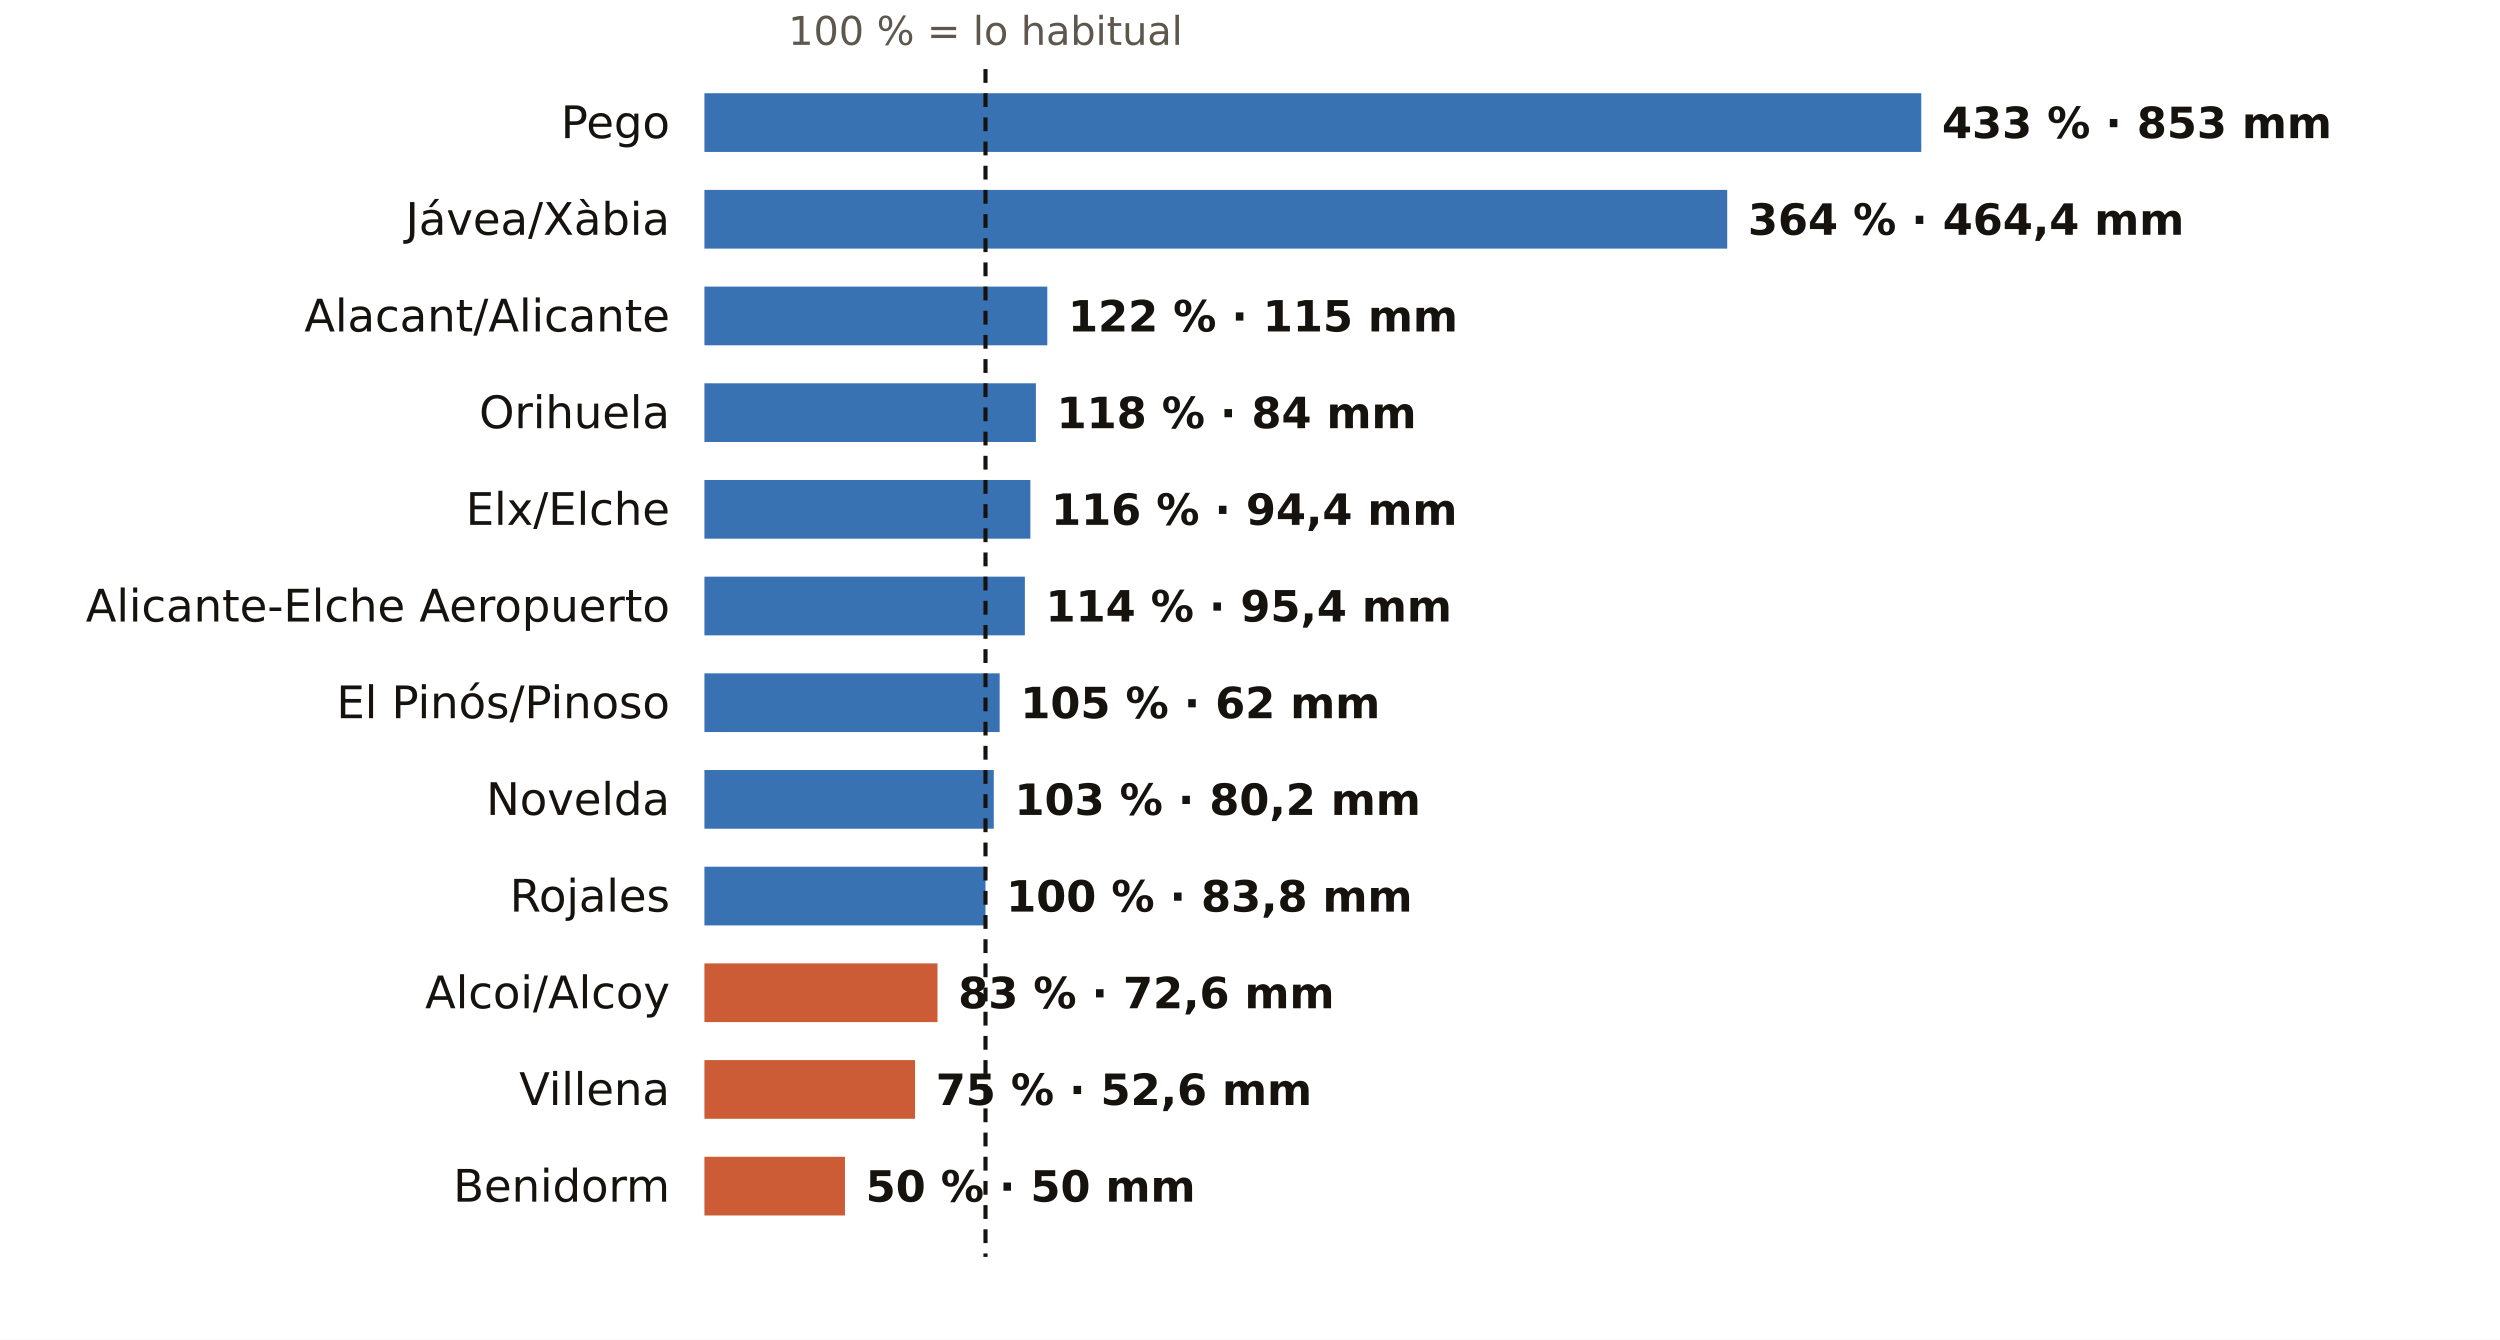
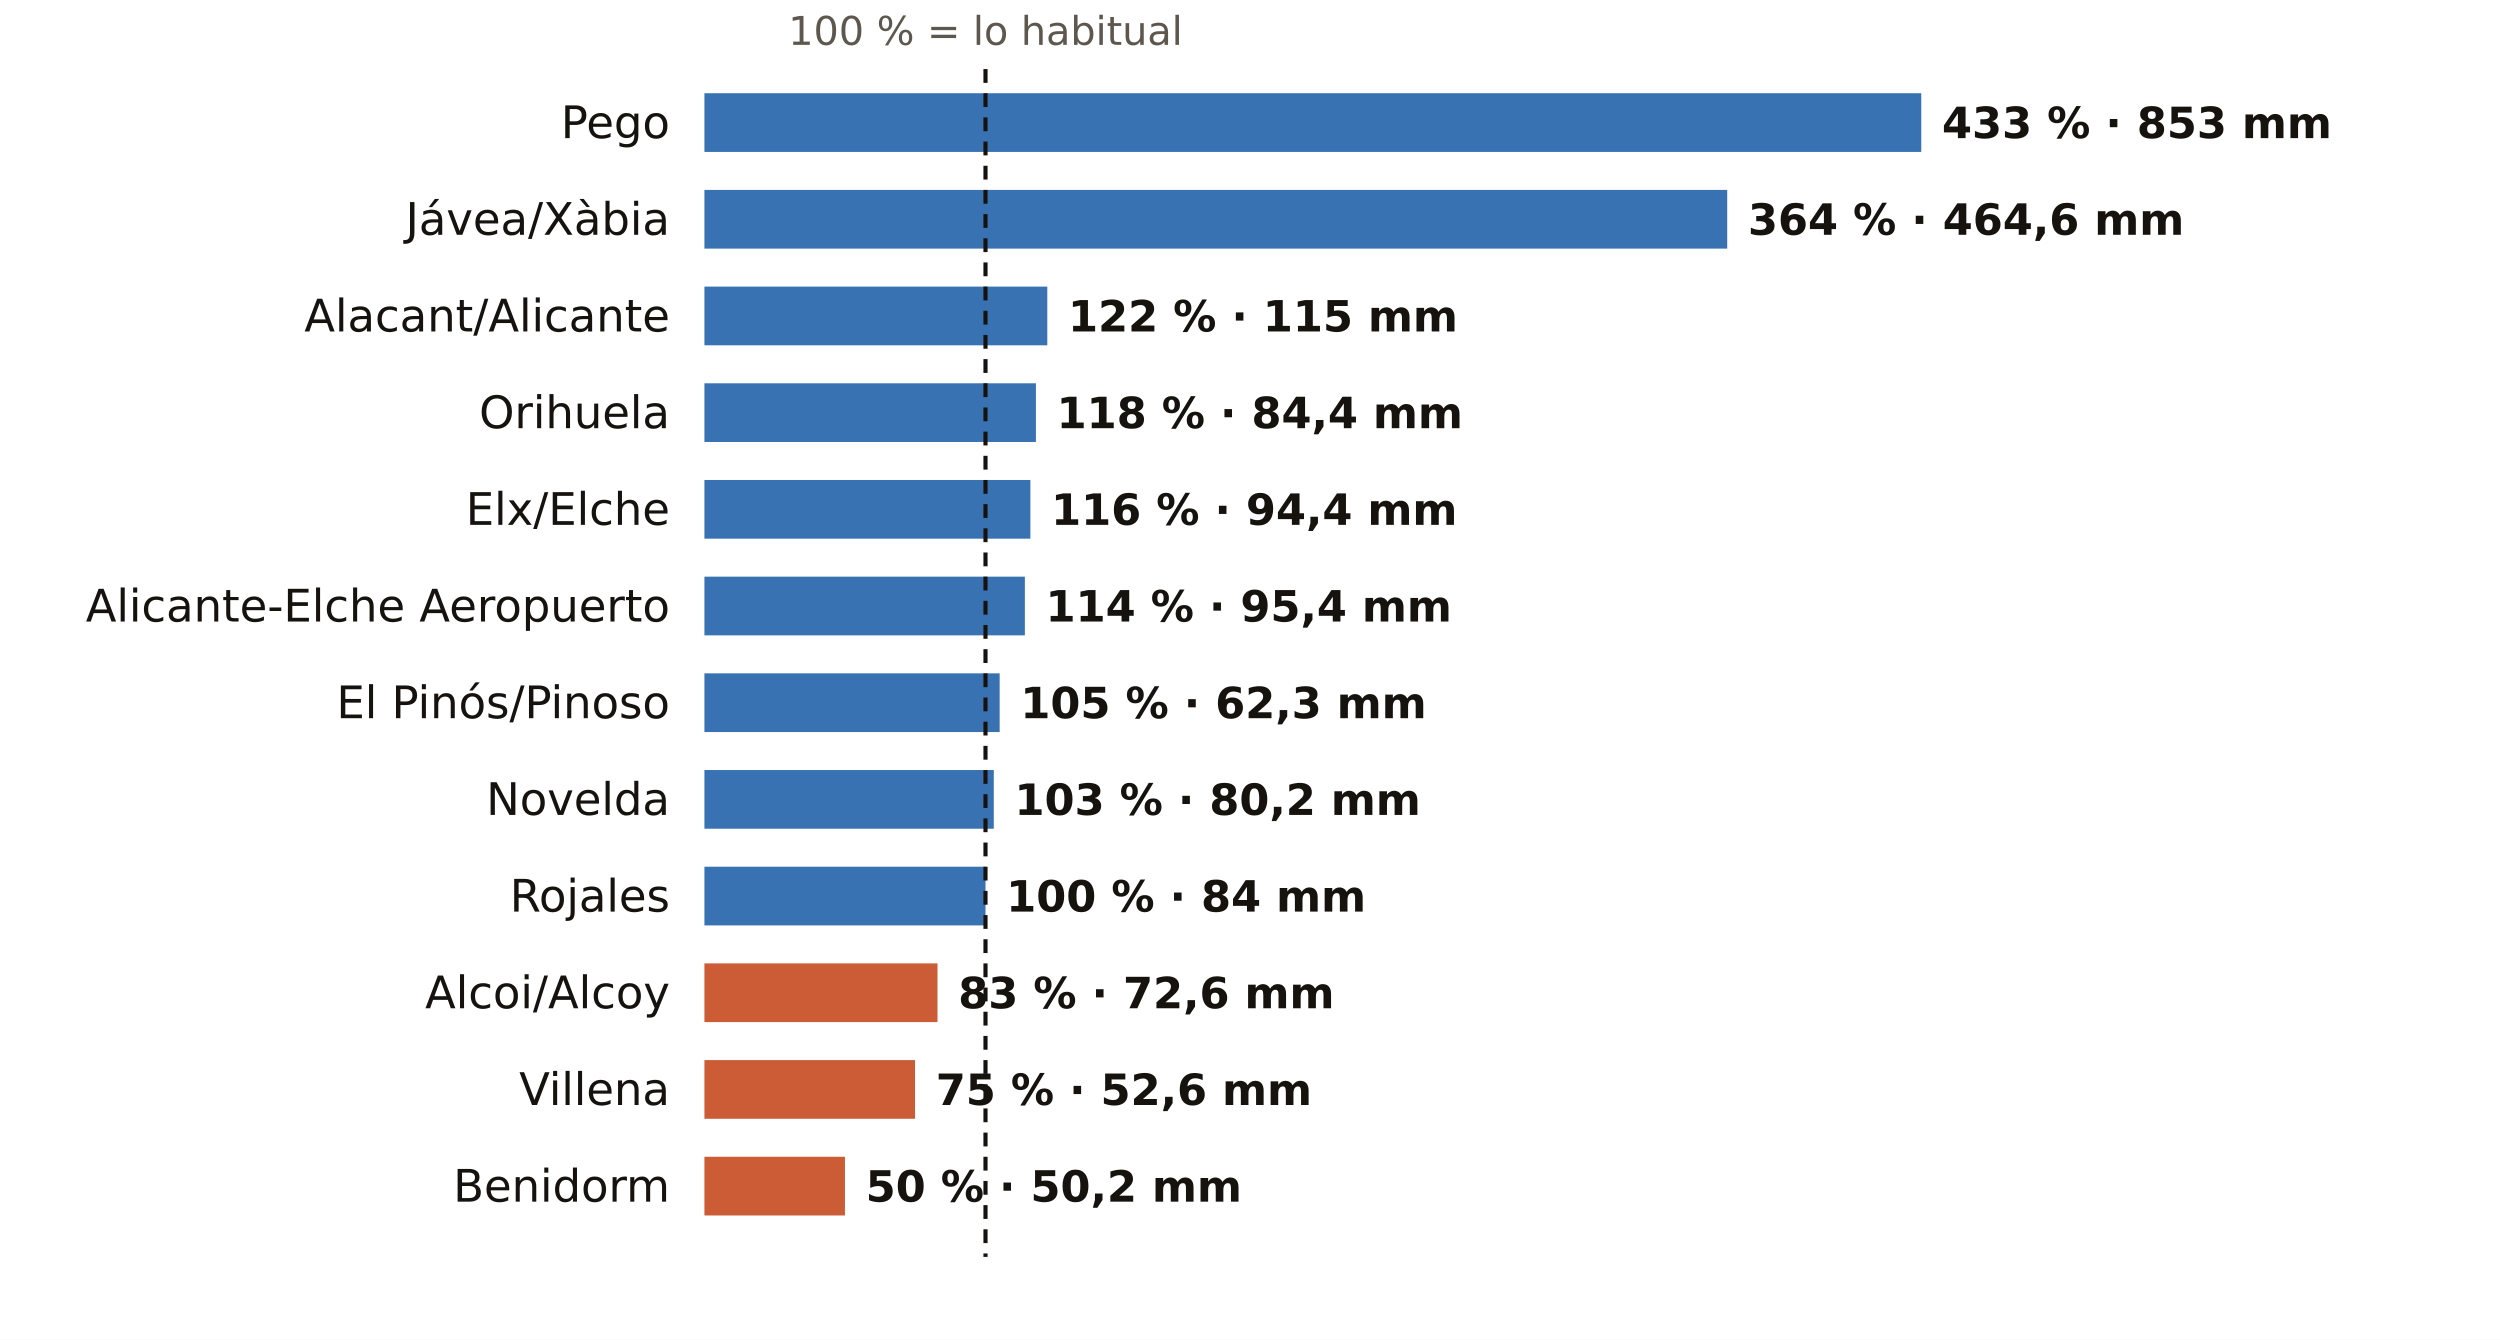
<svg xmlns="http://www.w3.org/2000/svg" viewBox="0 0 724 388" width="724" height="388" role="img" aria-label="El otoño en los pluviómetros de AEMET de Alicante: % de lo habitual">
  <rect width="724" height="388" fill="#FFFFFF" />
  <text x="285.4" y="13.0" font-size="11.5" fill="#5E574E" text-anchor="middle" font-weight="400" font-family="Public Sans, DejaVu Sans, Arial, sans-serif">100 % = lo habitual</text>
  <text x="194.0" y="40.0" font-size="13" fill="#16130F" text-anchor="end" font-weight="500" font-family="Public Sans, DejaVu Sans, Arial, sans-serif">Pego</text>
  <rect x="204" y="27" width="352.4" height="17" fill="#1F5FA8" opacity="0.88" />
  <text x="562.4" y="40.0" font-size="12.5" fill="#16130F" text-anchor="start" font-weight="600" font-family="Public Sans, DejaVu Sans, Arial, sans-serif">433 % · 853 mm</text>
  <text x="194.0" y="68.0" font-size="13" fill="#16130F" text-anchor="end" font-weight="500" font-family="Public Sans, DejaVu Sans, Arial, sans-serif">Jávea/Xàbia</text>
  <rect x="204" y="55" width="296.2" height="17" fill="#1F5FA8" opacity="0.88" />
-   <text x="506.2" y="68.0" font-size="12.5" fill="#16130F" text-anchor="start" font-weight="600" font-family="Public Sans, DejaVu Sans, Arial, sans-serif">364 % · 464,4 mm</text>
+   <text x="506.2" y="68.0" font-size="12.5" fill="#16130F" text-anchor="start" font-weight="600" font-family="Public Sans, DejaVu Sans, Arial, sans-serif">364 % · 464,6 mm</text>
  <text x="194.0" y="96.0" font-size="13" fill="#16130F" text-anchor="end" font-weight="500" font-family="Public Sans, DejaVu Sans, Arial, sans-serif">Alacant/Alicante</text>
  <rect x="204" y="83" width="99.3" height="17" fill="#1F5FA8" opacity="0.88" />
  <text x="309.3" y="96.0" font-size="12.5" fill="#16130F" text-anchor="start" font-weight="600" font-family="Public Sans, DejaVu Sans, Arial, sans-serif">122 % · 115 mm</text>
  <text x="194.0" y="124.0" font-size="13" fill="#16130F" text-anchor="end" font-weight="500" font-family="Public Sans, DejaVu Sans, Arial, sans-serif">Orihuela</text>
  <rect x="204" y="111" width="96.0" height="17" fill="#1F5FA8" opacity="0.88" />
-   <text x="306.0" y="124.0" font-size="12.5" fill="#16130F" text-anchor="start" font-weight="600" font-family="Public Sans, DejaVu Sans, Arial, sans-serif">118 % · 84 mm</text>
+   <text x="306.0" y="124.0" font-size="12.5" fill="#16130F" text-anchor="start" font-weight="600" font-family="Public Sans, DejaVu Sans, Arial, sans-serif">118 % · 84,4 mm</text>
  <text x="194.0" y="152.0" font-size="13" fill="#16130F" text-anchor="end" font-weight="500" font-family="Public Sans, DejaVu Sans, Arial, sans-serif">Elx/Elche</text>
  <rect x="204" y="139" width="94.4" height="17" fill="#1F5FA8" opacity="0.88" />
  <text x="304.4" y="152.0" font-size="12.5" fill="#16130F" text-anchor="start" font-weight="600" font-family="Public Sans, DejaVu Sans, Arial, sans-serif">116 % · 94,4 mm</text>
  <text x="194.0" y="180.0" font-size="13" fill="#16130F" text-anchor="end" font-weight="500" font-family="Public Sans, DejaVu Sans, Arial, sans-serif">Alicante-Elche Aeropuerto</text>
  <rect x="204" y="167" width="92.8" height="17" fill="#1F5FA8" opacity="0.88" />
  <text x="302.8" y="180.0" font-size="12.5" fill="#16130F" text-anchor="start" font-weight="600" font-family="Public Sans, DejaVu Sans, Arial, sans-serif">114 % · 95,4 mm</text>
  <text x="194.0" y="208.0" font-size="13" fill="#16130F" text-anchor="end" font-weight="500" font-family="Public Sans, DejaVu Sans, Arial, sans-serif">El Pinós/Pinoso</text>
  <rect x="204" y="195" width="85.5" height="17" fill="#1F5FA8" opacity="0.88" />
-   <text x="295.5" y="208.0" font-size="12.5" fill="#16130F" text-anchor="start" font-weight="600" font-family="Public Sans, DejaVu Sans, Arial, sans-serif">105 % · 62 mm</text>
+   <text x="295.5" y="208.0" font-size="12.5" fill="#16130F" text-anchor="start" font-weight="600" font-family="Public Sans, DejaVu Sans, Arial, sans-serif">105 % · 62,3 mm</text>
  <text x="194.0" y="236.0" font-size="13" fill="#16130F" text-anchor="end" font-weight="500" font-family="Public Sans, DejaVu Sans, Arial, sans-serif">Novelda</text>
  <rect x="204" y="223" width="83.8" height="17" fill="#1F5FA8" opacity="0.88" />
  <text x="293.8" y="236.0" font-size="12.5" fill="#16130F" text-anchor="start" font-weight="600" font-family="Public Sans, DejaVu Sans, Arial, sans-serif">103 % · 80,2 mm</text>
  <text x="194.0" y="264.0" font-size="13" fill="#16130F" text-anchor="end" font-weight="500" font-family="Public Sans, DejaVu Sans, Arial, sans-serif">Rojales</text>
  <rect x="204" y="251" width="81.4" height="17" fill="#1F5FA8" opacity="0.88" />
-   <text x="291.4" y="264.0" font-size="12.5" fill="#16130F" text-anchor="start" font-weight="600" font-family="Public Sans, DejaVu Sans, Arial, sans-serif">100 % · 83,8 mm</text>
+   <text x="291.4" y="264.0" font-size="12.5" fill="#16130F" text-anchor="start" font-weight="600" font-family="Public Sans, DejaVu Sans, Arial, sans-serif">100 % · 84 mm</text>
  <text x="194.0" y="292.0" font-size="13" fill="#16130F" text-anchor="end" font-weight="500" font-family="Public Sans, DejaVu Sans, Arial, sans-serif">Alcoi/Alcoy</text>
  <rect x="204" y="279" width="67.5" height="17" fill="#C4461A" opacity="0.88" />
  <text x="277.5" y="292.0" font-size="12.5" fill="#16130F" text-anchor="start" font-weight="600" font-family="Public Sans, DejaVu Sans, Arial, sans-serif">83 % · 72,6 mm</text>
  <text x="194.0" y="320.0" font-size="13" fill="#16130F" text-anchor="end" font-weight="500" font-family="Public Sans, DejaVu Sans, Arial, sans-serif">Villena</text>
  <rect x="204" y="307" width="61.0" height="17" fill="#C4461A" opacity="0.88" />
  <text x="271.0" y="320.0" font-size="12.5" fill="#16130F" text-anchor="start" font-weight="600" font-family="Public Sans, DejaVu Sans, Arial, sans-serif">75 % · 52,6 mm</text>
  <text x="194.0" y="348.0" font-size="13" fill="#16130F" text-anchor="end" font-weight="500" font-family="Public Sans, DejaVu Sans, Arial, sans-serif">Benidorm</text>
  <rect x="204" y="335" width="40.7" height="17" fill="#C4461A" opacity="0.88" />
-   <text x="250.7" y="348.0" font-size="12.5" fill="#16130F" text-anchor="start" font-weight="600" font-family="Public Sans, DejaVu Sans, Arial, sans-serif">50 % · 50 mm</text>
+   <text x="250.7" y="348.0" font-size="12.5" fill="#16130F" text-anchor="start" font-weight="600" font-family="Public Sans, DejaVu Sans, Arial, sans-serif">50 % · 50,2 mm</text>
  <line x1="285.4" x2="285.4" y1="20" y2="364" stroke="#16130F" stroke-width="1.2" stroke-dasharray="4 3" />
</svg>
